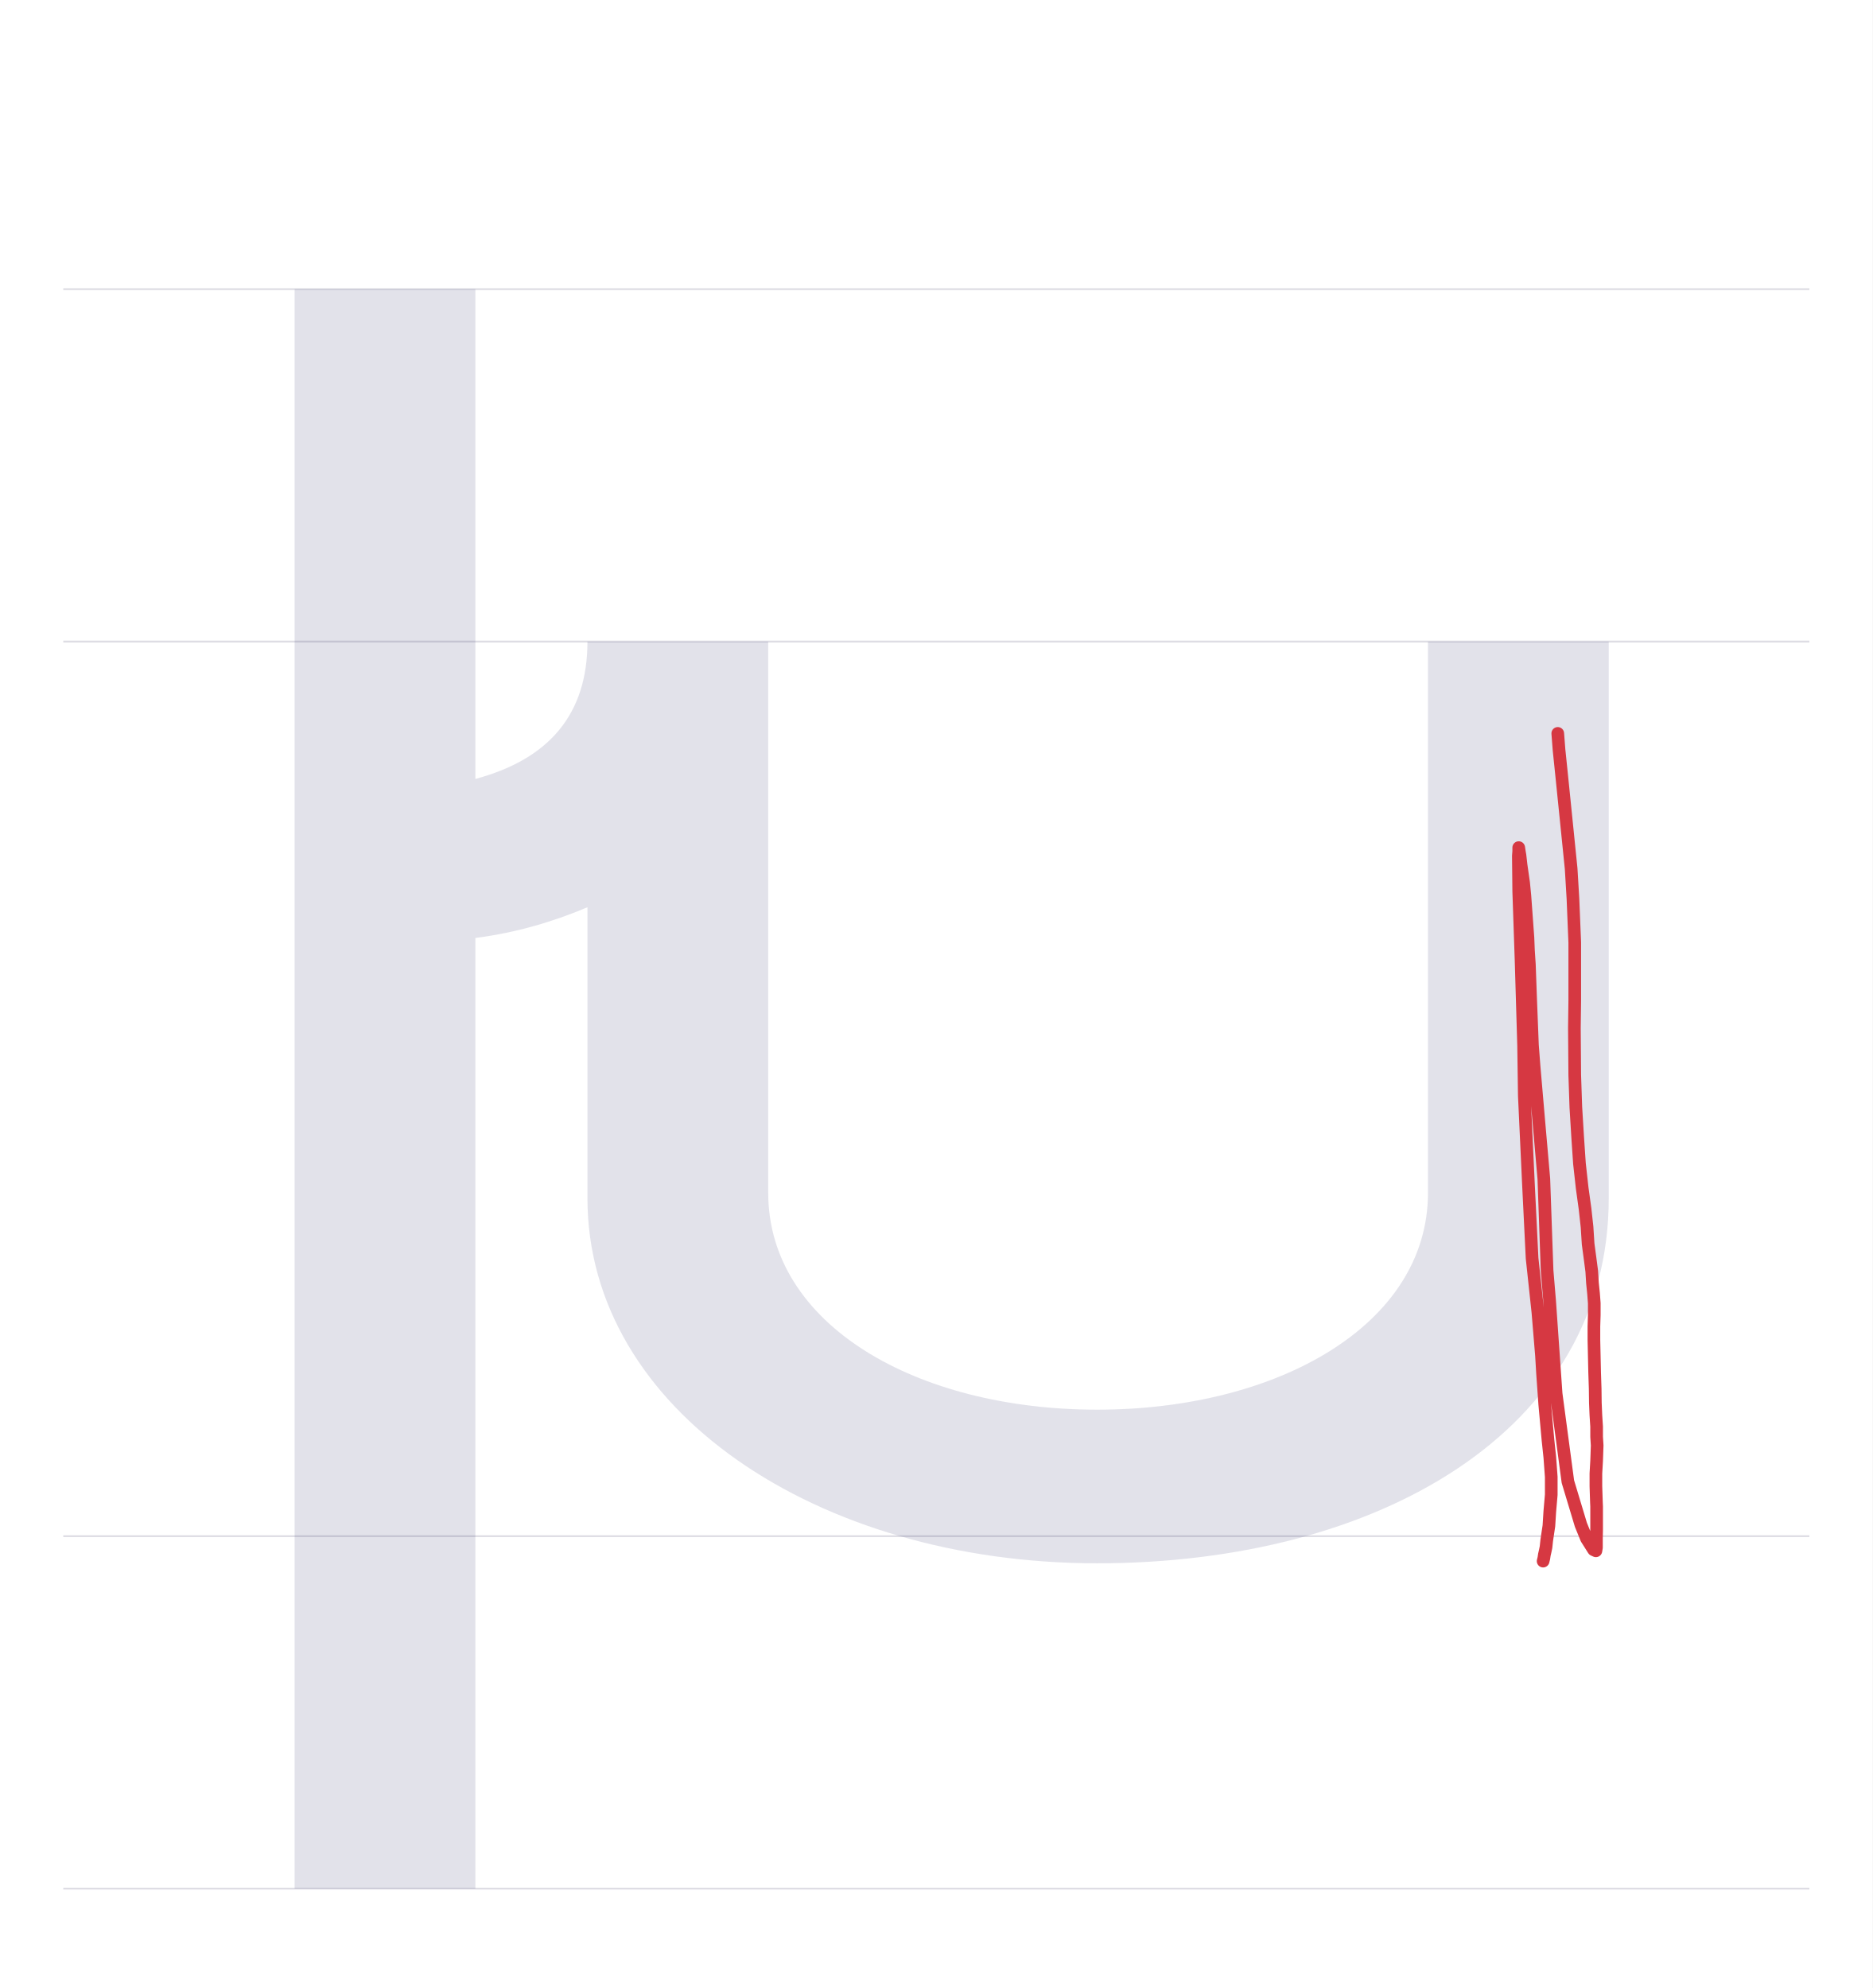
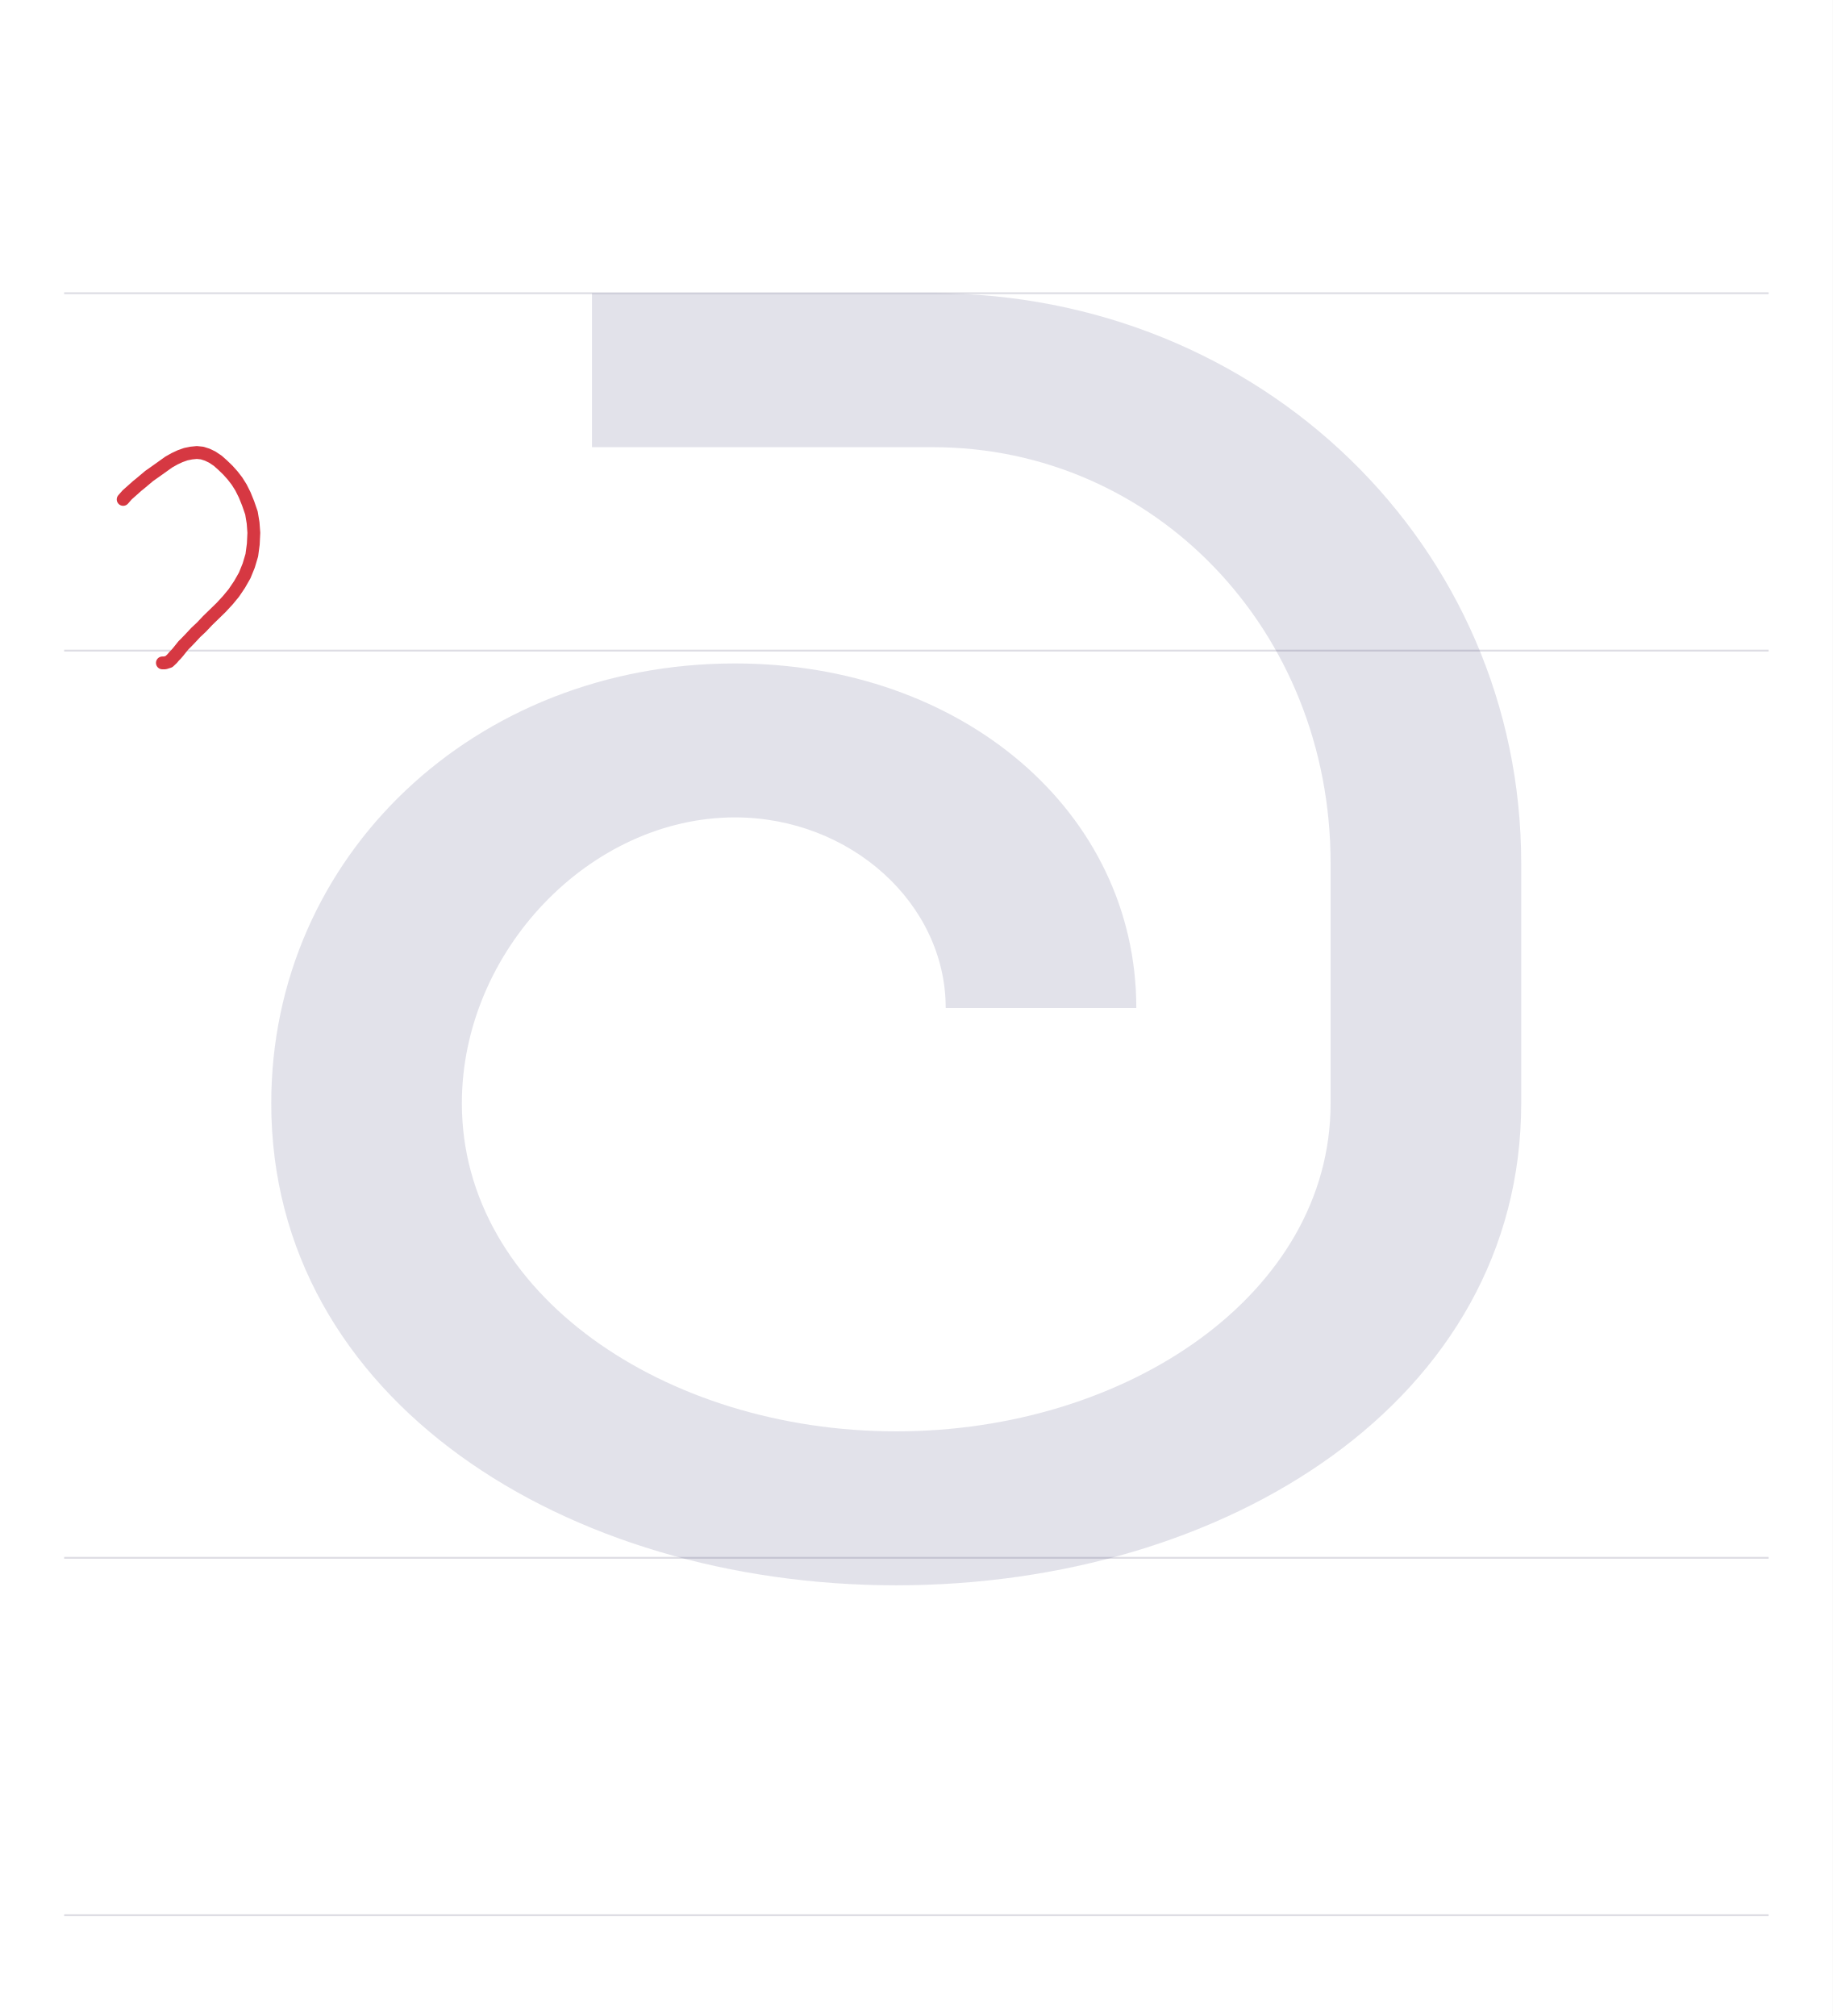
- <svg xmlns="http://www.w3.org/2000/svg" viewBox="0 0 1036 1100">
+ <svg xmlns="http://www.w3.org/2000/svg" viewBox="0 0 1000 1100">
  <rect width="100%" height="100%" fill="white" />
-   <path d="M35 850H1001" stroke="#dedde4" fill="none" />
-   <path d="M35 355H1001" stroke="#dedde4" fill="none" />
-   <path d="M35 160H1001" stroke="#dedde4" fill="none" />
-   <path d="M35 1045H1001" stroke="#dedde4" fill="none" />
-   <path d="M225 495C225 455 204 430 163 419V690H63V-195H163V331C186 334 206 340 225 348V187C225 70 352 -15 507 -15C662 -15 790 58 790 187V495H690V190C690 117 607 70 507 70C407 70 325 117 325 190V495Z" fill="#08084d" opacity=".12" transform="translate(100.0 850) scale(1 -1)" />
-   <path d="M861.8,405.8L862.5,414.9L864.1,430.4L869.2,480.6L870.2,497.2L871.2,521.5L871.2,545.8L871.2,553.7L871,568.8L871.2,594.9L871.8,612.6L872.8,629L873.8,643.8L875.3,657.3L876.9,668.9L878,678.9L878.6,688.3L879.7,696.5L880.6,703.4L881,709.9L881.6,715.8L882,721.1L882,727.6L881.8,734L881.8,741.4L882,750.4L882.2,759.4L882.5,768.4L882.6,776.2L882.9,783.2L883.3,789.4L883.3,795L883.6,799.8L883.3,808.3L882.9,815.3L882.9,822.4L883.2,831.4L883.3,833.6L883.3,840.5L883.3,846.4L883.2,850.7L883.2,852.2L883.2,854.6L883.2,856.3L882.9,858.1L881.6,857.5L877.7,851.3L874.6,843.7L867.4,819.8L860.9,771.2L857.3,719.8L855.9,703.1L855.3,686.3L854.1,652.3L851.2,619.1L848.7,590.1L847.8,578.3L846.8,553L846.1,533.7L845.6,526.1L845.3,518.8L843.6,495.5L842.9,488.4L841.5,478.6L840.9,473.3L840.6,471.6L840.2,469L840.2,471L840,473.6L840.2,493.2L841.5,531.4L842.9,578.6L843.3,606.3L845.6,655.6L847.6,696.2L850.8,726L852.8,750.1L853.4,760.2L854.6,777.1L856.4,796.9L857.4,806.3L858.2,817.2L858.2,827.1L857.4,836.3L856.9,844.3L856.4,847.6L855.7,852.3L855.3,856.1L854.8,858.5L854.4,860.2L854.1,862.2L853.7,863.8" fill="none" stroke="#d63842" stroke-width="7" stroke-linecap="round" stroke-linejoin="round" />
+   <path d="M35 850H965" stroke="#dedde4" fill="none" />
+   <path d="M35 355H965" stroke="#dedde4" fill="none" />
+   <path d="M35 160H965" stroke="#dedde4" fill="none" />
+   <path d="M35 1045H965" stroke="#dedde4" fill="none" />
+   <path d="M593 248C593 144 482 69 356 69C230 69 119 144 119 248C119 331 189 404 268 404C331 404 383 357 383 300H487C487 407 392 488 268 488C126 488 15 383 15 248C15 86 176 -15 356 -15C536 -15 697 86 697 248V379C697 552 555 690 376 690H190V606H376C497 606 593 506 593 379Z" fill="#08084d" opacity=".12" transform="translate(133.0 850) scale(1 -1)" />
+   <path d="M67.2,272.5L69.4,270L72.1,267.6L74.9,265.1L76.4,263.9L81.4,259.7L85.1,257.1L92.1,252.1L95.3,250.3L98.3,248.9L101.4,247.8L104.4,247.2L107.4,246.9L110.3,247.2L113.1,248.1L115.8,249.4L118.8,251.4L121.5,253.8L124.3,256.5L126.9,259.4L129.3,262.5L131.5,266L133.5,270L135.4,274.7L137.2,279.9L138.1,285.3L138.5,290.7L138.2,296.9L137.4,302.9L135.7,308.6L133.5,314L130.7,318.9L127.6,323.5L124.3,327.5L120.7,331.4L116.9,335.1L113.3,338.6L109.9,342.2L106.8,345.1L104.2,347.9L101.9,350.3L100,352.2L97.2,355.7L96,357.1L94.9,358.2L94,359.3L92.2,361L90,361.7L88.6,361.7" fill="none" stroke="#d63842" stroke-width="7" stroke-linecap="round" stroke-linejoin="round" />
</svg>
